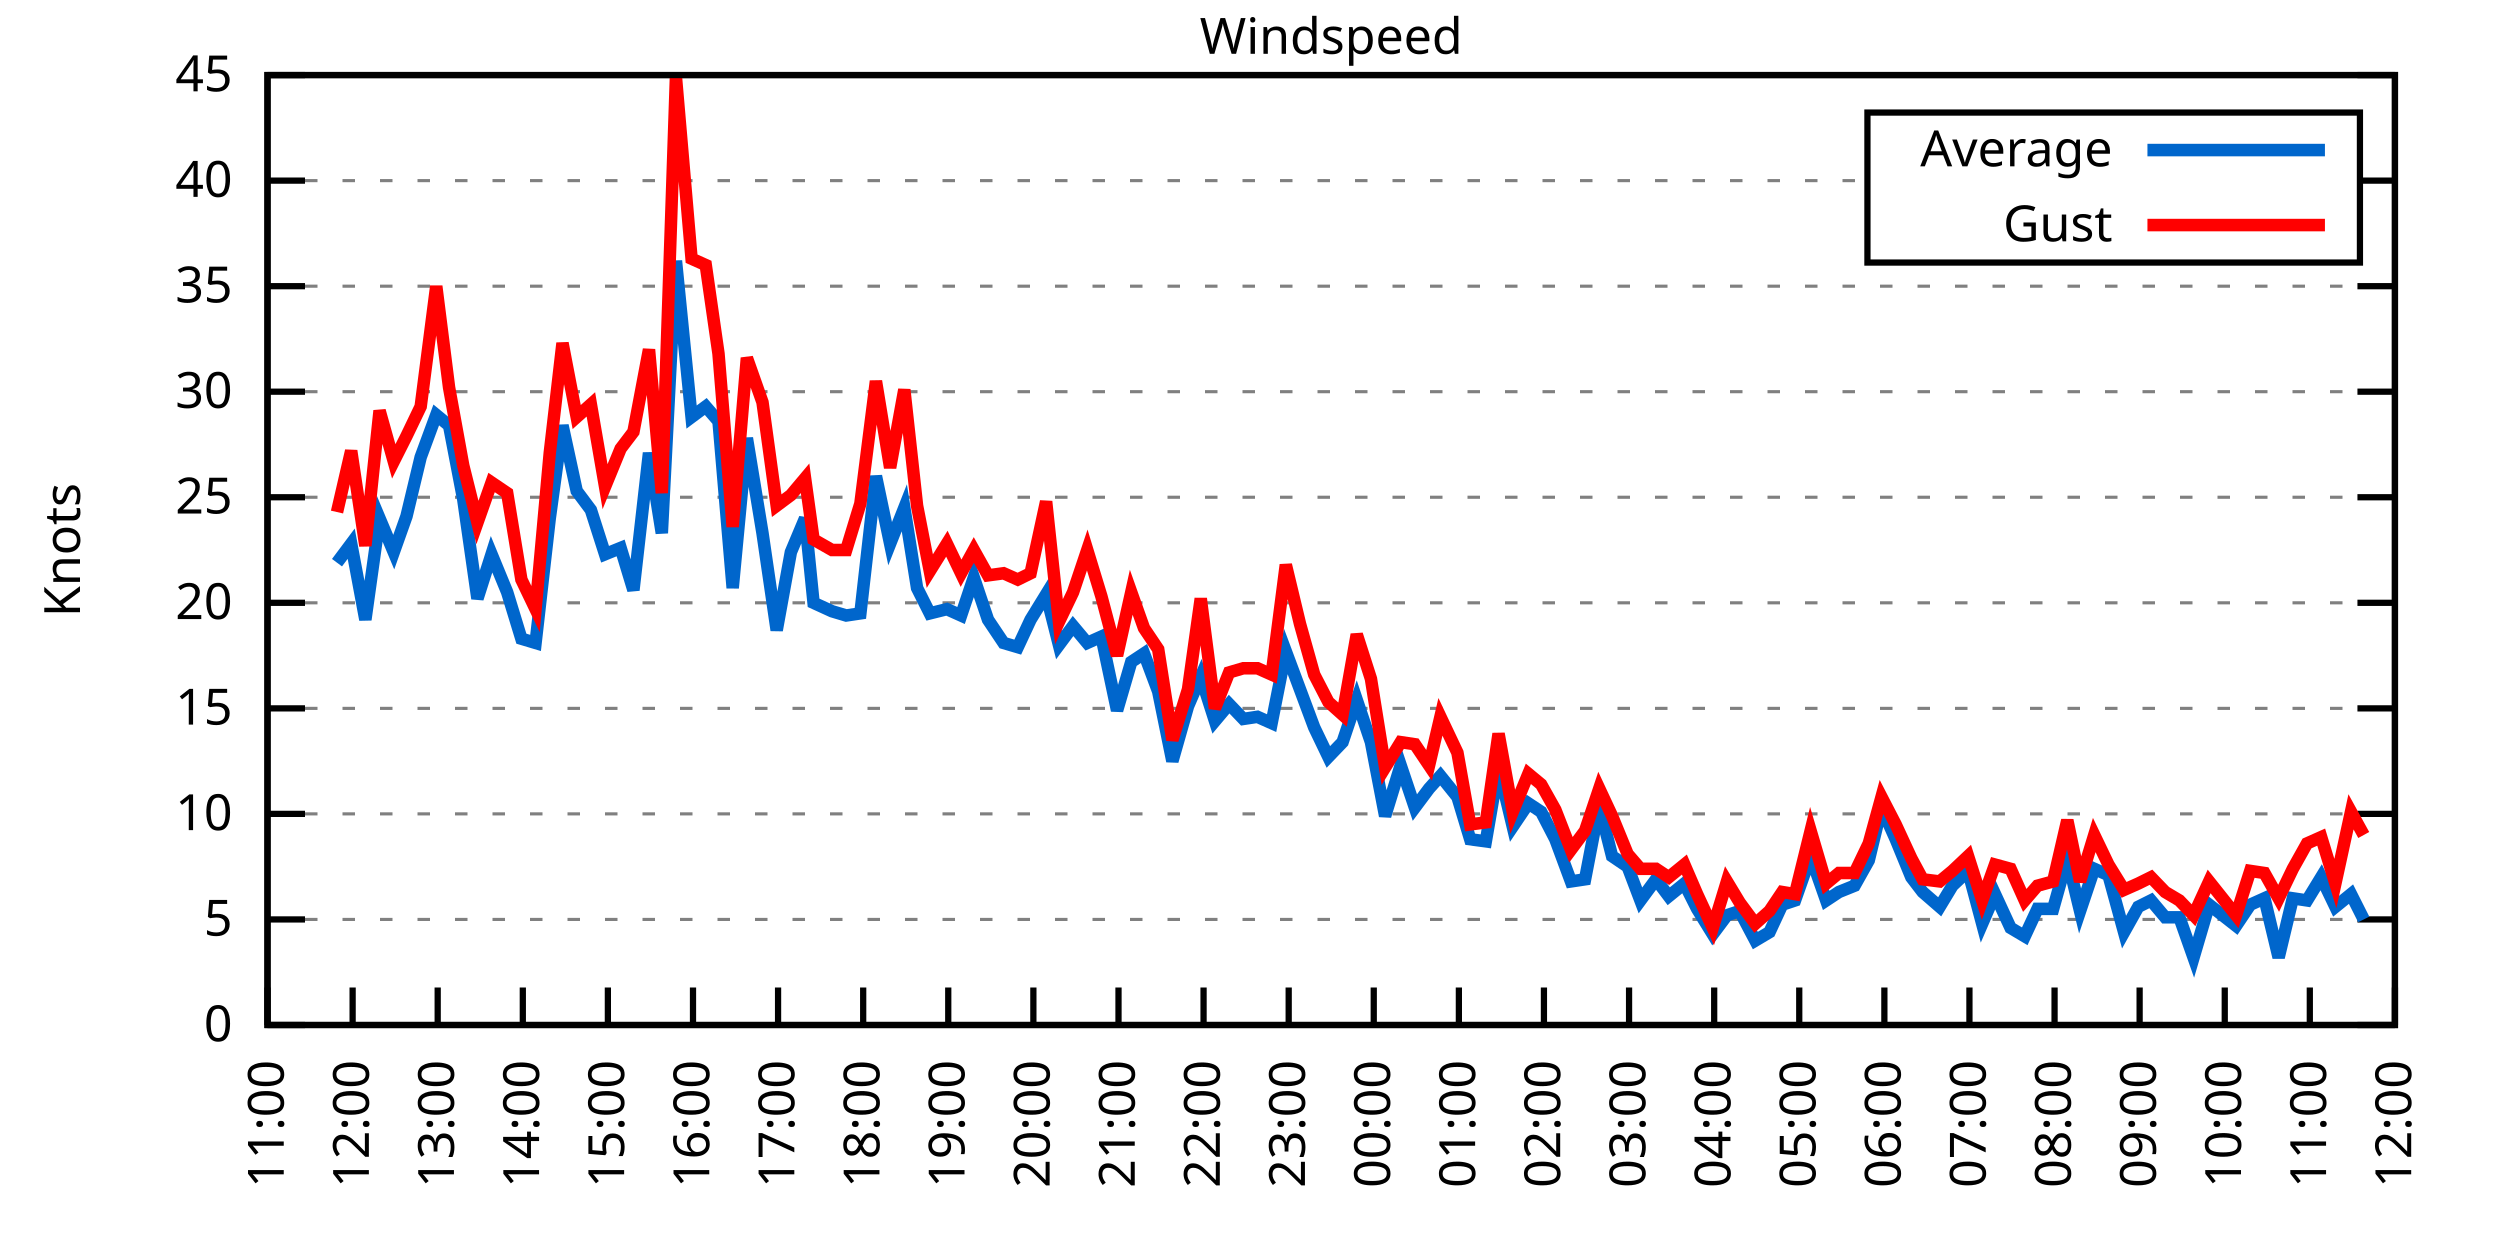
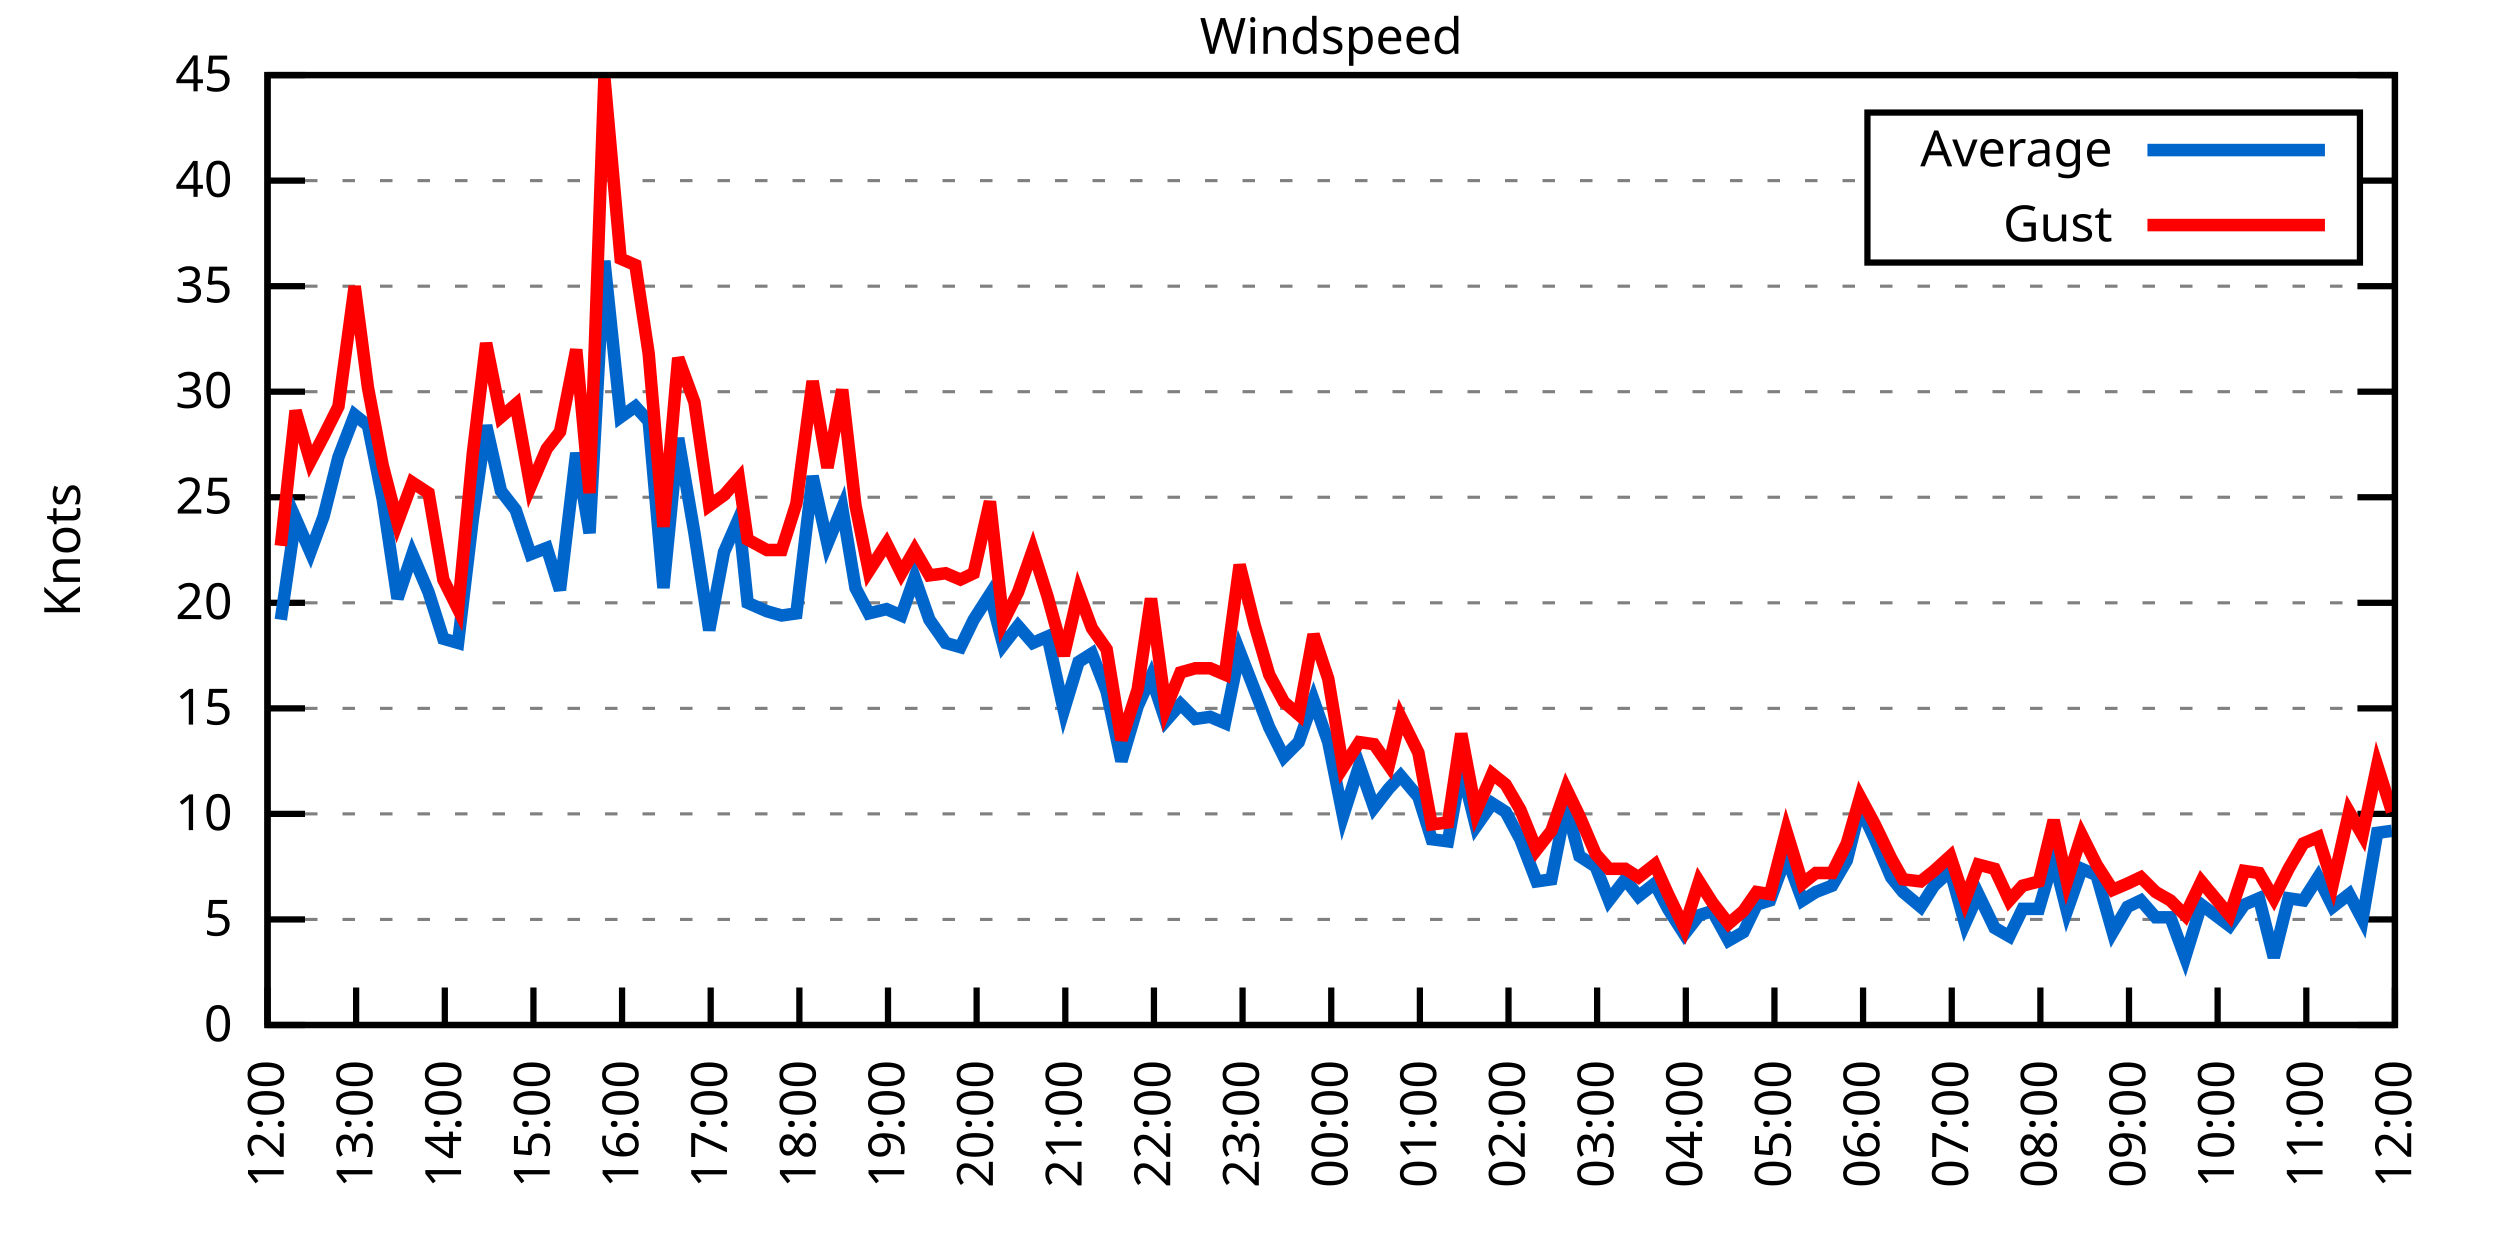
<svg xmlns="http://www.w3.org/2000/svg" xmlns:xlink="http://www.w3.org/1999/xlink" width="400" height="200" viewBox="0 0 400 200">
  <g id="gnuplot_canvas">
    <rect x="0" y="0" width="400" height="200" fill="none" />
    <defs>
      <circle id="gpDot" r="0.5" stroke-width="0.5" stroke="currentColor" />
      <path id="gpPt0" stroke-width="0.333" stroke="currentColor" d="M-1,0 h2 M0,-1 v2" />
      <path id="gpPt1" stroke-width="0.333" stroke="currentColor" d="M-1,-1 L1,1 M1,-1 L-1,1" />
      <path id="gpPt2" stroke-width="0.333" stroke="currentColor" d="M-1,0 L1,0 M0,-1 L0,1 M-1,-1 L1,1 M-1,1 L1,-1" />
      <rect id="gpPt3" stroke-width="0.333" stroke="currentColor" x="-1" y="-1" width="2" height="2" />
      <rect id="gpPt4" stroke-width="0.333" stroke="currentColor" fill="currentColor" x="-1" y="-1" width="2" height="2" />
      <circle id="gpPt5" stroke-width="0.333" stroke="currentColor" cx="0" cy="0" r="1" />
      <use xlink:href="#gpPt5" id="gpPt6" fill="currentColor" stroke="none" />
      <path id="gpPt7" stroke-width="0.333" stroke="currentColor" d="M0,-1.33 L-1.33,0.67 L1.33,0.67 z" />
      <use xlink:href="#gpPt7" id="gpPt8" fill="currentColor" stroke="none" />
      <use xlink:href="#gpPt7" id="gpPt9" stroke="currentColor" transform="rotate(180)" />
      <use xlink:href="#gpPt9" id="gpPt10" fill="currentColor" stroke="none" />
      <use xlink:href="#gpPt3" id="gpPt11" stroke="currentColor" transform="rotate(45)" />
      <use xlink:href="#gpPt11" id="gpPt12" fill="currentColor" stroke="none" />
      <path id="gpPt13" stroke-width="0.333" stroke="currentColor" d="M0,1.330 L1.265,0.411 L0.782,-1.067 L-0.782,-1.076 L-1.265,0.411 z" />
      <use xlink:href="#gpPt13" id="gpPt14" fill="currentColor" stroke="none" />
      <filter id="textbox" filterUnits="objectBoundingBox" x="0" y="0" height="1" width="1">
        <feFlood flood-color="white" flood-opacity="1" result="bgnd" />
        <feComposite in="SourceGraphic" in2="bgnd" operator="atop" />
      </filter>
      <filter id="greybox" filterUnits="objectBoundingBox" x="0" y="0" height="1" width="1">
        <feFlood flood-color="lightgrey" flood-opacity="1" result="grey" />
        <feComposite in="SourceGraphic" in2="grey" operator="atop" />
      </filter>
    </defs>
    <g fill="none" color="white" stroke="currentColor" stroke-width="1.00" stroke-linecap="butt" stroke-linejoin="miter">
</g>
    <g fill="none" color="black" stroke="currentColor" stroke-width="1.00" stroke-linecap="butt" stroke-linejoin="miter">
      <g stroke="none" shape-rendering="crispEdges">
        <polygon fill="rgb(255, 255, 255)" points="42.80,164.00 383.18,164.00 383.18,12.02 42.80,12.02 " />
      </g>
    </g>
    <g fill="none" color="black" stroke="currentColor" stroke-width="1.00" stroke-linecap="butt" stroke-linejoin="miter">
</g>
    <g fill="none" color="black" stroke="black" stroke-width="0.50" stroke-linecap="butt" stroke-linejoin="miter">
</g>
    <g fill="none" color="gray" stroke="currentColor" stroke-width="0.50" stroke-linecap="butt" stroke-linejoin="miter">
      <path stroke="gray" stroke-dasharray="2,4" class="gridline" d="M42.80,164.00 L383.19,164.00  " />
    </g>
    <g fill="none" color="gray" stroke="gray" stroke-width="1.00" stroke-linecap="butt" stroke-linejoin="miter">
</g>
    <g fill="none" color="black" stroke="currentColor" stroke-width="1.00" stroke-linecap="butt" stroke-linejoin="miter">
      <path stroke="black" d="M42.80,164.00 L48.80,164.00 M383.19,164.00 L377.19,164.00  " />
      <g transform="translate(37.20,166.60)" stroke="none" fill="black" font-family="Sans" font-size="8.00" text-anchor="end">
        <text>
          <tspan font-family="Sans"> 0</tspan>
        </text>
      </g>
    </g>
    <g fill="none" color="black" stroke="currentColor" stroke-width="1.00" stroke-linecap="butt" stroke-linejoin="miter">
</g>
    <g fill="none" color="black" stroke="black" stroke-width="0.50" stroke-linecap="butt" stroke-linejoin="miter">
</g>
    <g fill="none" color="gray" stroke="currentColor" stroke-width="0.50" stroke-linecap="butt" stroke-linejoin="miter">
      <path stroke="gray" stroke-dasharray="2,4" class="gridline" d="M42.80,147.11 L383.19,147.11  " />
    </g>
    <g fill="none" color="gray" stroke="gray" stroke-width="1.00" stroke-linecap="butt" stroke-linejoin="miter">
</g>
    <g fill="none" color="black" stroke="currentColor" stroke-width="1.00" stroke-linecap="butt" stroke-linejoin="miter">
      <path stroke="black" d="M42.80,147.11 L48.80,147.11 M383.19,147.11 L377.19,147.11  " />
      <g transform="translate(37.20,149.71)" stroke="none" fill="black" font-family="Sans" font-size="8.00" text-anchor="end">
        <text>
          <tspan font-family="Sans"> 5</tspan>
        </text>
      </g>
    </g>
    <g fill="none" color="black" stroke="currentColor" stroke-width="1.00" stroke-linecap="butt" stroke-linejoin="miter">
</g>
    <g fill="none" color="black" stroke="black" stroke-width="0.50" stroke-linecap="butt" stroke-linejoin="miter">
</g>
    <g fill="none" color="gray" stroke="currentColor" stroke-width="0.50" stroke-linecap="butt" stroke-linejoin="miter">
      <path stroke="gray" stroke-dasharray="2,4" class="gridline" d="M42.80,130.22 L383.19,130.22  " />
    </g>
    <g fill="none" color="gray" stroke="gray" stroke-width="1.00" stroke-linecap="butt" stroke-linejoin="miter">
</g>
    <g fill="none" color="black" stroke="currentColor" stroke-width="1.00" stroke-linecap="butt" stroke-linejoin="miter">
      <path stroke="black" d="M42.80,130.22 L48.80,130.22 M383.19,130.22 L377.19,130.22  " />
      <g transform="translate(37.20,132.82)" stroke="none" fill="black" font-family="Sans" font-size="8.00" text-anchor="end">
        <text>
          <tspan font-family="Sans"> 10</tspan>
        </text>
      </g>
    </g>
    <g fill="none" color="black" stroke="currentColor" stroke-width="1.00" stroke-linecap="butt" stroke-linejoin="miter">
</g>
    <g fill="none" color="black" stroke="black" stroke-width="0.50" stroke-linecap="butt" stroke-linejoin="miter">
</g>
    <g fill="none" color="gray" stroke="currentColor" stroke-width="0.50" stroke-linecap="butt" stroke-linejoin="miter">
      <path stroke="gray" stroke-dasharray="2,4" class="gridline" d="M42.80,113.34 L383.19,113.34  " />
    </g>
    <g fill="none" color="gray" stroke="gray" stroke-width="1.00" stroke-linecap="butt" stroke-linejoin="miter">
</g>
    <g fill="none" color="black" stroke="currentColor" stroke-width="1.00" stroke-linecap="butt" stroke-linejoin="miter">
      <path stroke="black" d="M42.80,113.34 L48.80,113.34 M383.19,113.34 L377.19,113.34  " />
      <g transform="translate(37.20,115.94)" stroke="none" fill="black" font-family="Sans" font-size="8.00" text-anchor="end">
        <text>
          <tspan font-family="Sans"> 15</tspan>
        </text>
      </g>
    </g>
    <g fill="none" color="black" stroke="currentColor" stroke-width="1.00" stroke-linecap="butt" stroke-linejoin="miter">
</g>
    <g fill="none" color="black" stroke="black" stroke-width="0.50" stroke-linecap="butt" stroke-linejoin="miter">
</g>
    <g fill="none" color="gray" stroke="currentColor" stroke-width="0.50" stroke-linecap="butt" stroke-linejoin="miter">
      <path stroke="gray" stroke-dasharray="2,4" class="gridline" d="M42.80,96.45 L383.19,96.45  " />
    </g>
    <g fill="none" color="gray" stroke="gray" stroke-width="1.00" stroke-linecap="butt" stroke-linejoin="miter">
</g>
    <g fill="none" color="black" stroke="currentColor" stroke-width="1.00" stroke-linecap="butt" stroke-linejoin="miter">
      <path stroke="black" d="M42.80,96.45 L48.80,96.45 M383.19,96.45 L377.19,96.45  " />
      <g transform="translate(37.20,99.05)" stroke="none" fill="black" font-family="Sans" font-size="8.00" text-anchor="end">
        <text>
          <tspan font-family="Sans"> 20</tspan>
        </text>
      </g>
    </g>
    <g fill="none" color="black" stroke="currentColor" stroke-width="1.00" stroke-linecap="butt" stroke-linejoin="miter">
</g>
    <g fill="none" color="black" stroke="black" stroke-width="0.50" stroke-linecap="butt" stroke-linejoin="miter">
</g>
    <g fill="none" color="gray" stroke="currentColor" stroke-width="0.50" stroke-linecap="butt" stroke-linejoin="miter">
      <path stroke="gray" stroke-dasharray="2,4" class="gridline" d="M42.80,79.56 L383.19,79.56  " />
    </g>
    <g fill="none" color="gray" stroke="gray" stroke-width="1.00" stroke-linecap="butt" stroke-linejoin="miter">
</g>
    <g fill="none" color="black" stroke="currentColor" stroke-width="1.00" stroke-linecap="butt" stroke-linejoin="miter">
      <path stroke="black" d="M42.80,79.56 L48.80,79.56 M383.19,79.56 L377.19,79.56  " />
      <g transform="translate(37.20,82.16)" stroke="none" fill="black" font-family="Sans" font-size="8.00" text-anchor="end">
        <text>
          <tspan font-family="Sans"> 25</tspan>
        </text>
      </g>
    </g>
    <g fill="none" color="black" stroke="currentColor" stroke-width="1.00" stroke-linecap="butt" stroke-linejoin="miter">
</g>
    <g fill="none" color="black" stroke="black" stroke-width="0.50" stroke-linecap="butt" stroke-linejoin="miter">
</g>
    <g fill="none" color="gray" stroke="currentColor" stroke-width="0.50" stroke-linecap="butt" stroke-linejoin="miter">
      <path stroke="gray" stroke-dasharray="2,4" class="gridline" d="M42.80,62.67 L383.19,62.67  " />
    </g>
    <g fill="none" color="gray" stroke="gray" stroke-width="1.00" stroke-linecap="butt" stroke-linejoin="miter">
</g>
    <g fill="none" color="black" stroke="currentColor" stroke-width="1.00" stroke-linecap="butt" stroke-linejoin="miter">
      <path stroke="black" d="M42.80,62.67 L48.80,62.67 M383.19,62.67 L377.19,62.67  " />
      <g transform="translate(37.20,65.27)" stroke="none" fill="black" font-family="Sans" font-size="8.00" text-anchor="end">
        <text>
          <tspan font-family="Sans"> 30</tspan>
        </text>
      </g>
    </g>
    <g fill="none" color="black" stroke="currentColor" stroke-width="1.00" stroke-linecap="butt" stroke-linejoin="miter">
</g>
    <g fill="none" color="black" stroke="black" stroke-width="0.50" stroke-linecap="butt" stroke-linejoin="miter">
</g>
    <g fill="none" color="gray" stroke="currentColor" stroke-width="0.50" stroke-linecap="butt" stroke-linejoin="miter">
      <path stroke="gray" stroke-dasharray="2,4" class="gridline" d="M42.80,45.79 L383.19,45.79  " />
    </g>
    <g fill="none" color="gray" stroke="gray" stroke-width="1.00" stroke-linecap="butt" stroke-linejoin="miter">
</g>
    <g fill="none" color="black" stroke="currentColor" stroke-width="1.00" stroke-linecap="butt" stroke-linejoin="miter">
      <path stroke="black" d="M42.80,45.79 L48.80,45.79 M383.19,45.79 L377.19,45.79  " />
      <g transform="translate(37.20,48.39)" stroke="none" fill="black" font-family="Sans" font-size="8.00" text-anchor="end">
        <text>
          <tspan font-family="Sans"> 35</tspan>
        </text>
      </g>
    </g>
    <g fill="none" color="black" stroke="currentColor" stroke-width="1.00" stroke-linecap="butt" stroke-linejoin="miter">
</g>
    <g fill="none" color="black" stroke="black" stroke-width="0.50" stroke-linecap="butt" stroke-linejoin="miter">
</g>
    <g fill="none" color="gray" stroke="currentColor" stroke-width="0.50" stroke-linecap="butt" stroke-linejoin="miter">
      <path stroke="gray" stroke-dasharray="2,4" class="gridline" d="M42.80,28.90 L298.79,28.90 M377.59,28.90 L383.19,28.90  " />
    </g>
    <g fill="none" color="gray" stroke="gray" stroke-width="1.00" stroke-linecap="butt" stroke-linejoin="miter">
</g>
    <g fill="none" color="black" stroke="currentColor" stroke-width="1.00" stroke-linecap="butt" stroke-linejoin="miter">
      <path stroke="black" d="M42.80,28.90 L48.80,28.90 M383.19,28.90 L377.19,28.90  " />
      <g transform="translate(37.20,31.50)" stroke="none" fill="black" font-family="Sans" font-size="8.00" text-anchor="end">
        <text>
          <tspan font-family="Sans"> 40</tspan>
        </text>
      </g>
    </g>
    <g fill="none" color="black" stroke="currentColor" stroke-width="1.00" stroke-linecap="butt" stroke-linejoin="miter">
</g>
    <g fill="none" color="black" stroke="black" stroke-width="0.50" stroke-linecap="butt" stroke-linejoin="miter">
</g>
    <g fill="none" color="gray" stroke="currentColor" stroke-width="0.50" stroke-linecap="butt" stroke-linejoin="miter">
      <path stroke="gray" stroke-dasharray="2,4" class="gridline" d="M42.80,12.01 L383.19,12.01  " />
    </g>
    <g fill="none" color="gray" stroke="gray" stroke-width="1.00" stroke-linecap="butt" stroke-linejoin="miter">
</g>
    <g fill="none" color="black" stroke="currentColor" stroke-width="1.00" stroke-linecap="butt" stroke-linejoin="miter">
      <path stroke="black" d="M42.80,12.01 L48.80,12.01 M383.19,12.01 L377.19,12.01  " />
      <g transform="translate(37.20,14.61)" stroke="none" fill="black" font-family="Sans" font-size="8.00" text-anchor="end">
        <text>
          <tspan font-family="Sans"> 45</tspan>
        </text>
      </g>
    </g>
    <g fill="none" color="black" stroke="currentColor" stroke-width="1.00" stroke-linecap="butt" stroke-linejoin="miter">
      <path stroke="black" d="M42.80,164.00 L42.80,158.00  " />
      <g transform="translate(45.40,169.60) rotate(270.00)" stroke="none" fill="black" font-family="Sans" font-size="8.00" text-anchor="end">
        <text>
-           <tspan font-family="Sans">11:00</tspan>
-         </text>
-       </g>
-     </g>
-     <g fill="none" color="black" stroke="currentColor" stroke-width="1.00" stroke-linecap="butt" stroke-linejoin="miter">
-       <path stroke="black" d="M56.42,164.00 L56.42,158.00  " />
-       <g transform="translate(59.02,169.60) rotate(270.00)" stroke="none" fill="black" font-family="Sans" font-size="8.00" text-anchor="end">
-         <text>
          <tspan font-family="Sans">12:00</tspan>
        </text>
      </g>
    </g>
    <g fill="none" color="black" stroke="currentColor" stroke-width="1.00" stroke-linecap="butt" stroke-linejoin="miter">
-       <path stroke="black" d="M70.03,164.00 L70.03,158.00  " />
-       <g transform="translate(72.63,169.60) rotate(270.00)" stroke="none" fill="black" font-family="Sans" font-size="8.00" text-anchor="end">
+       <path stroke="black" d="M56.98,164.00 L56.98,158.00  " />
+       <g transform="translate(59.58,169.60) rotate(270.00)" stroke="none" fill="black" font-family="Sans" font-size="8.00" text-anchor="end">
        <text>
          <tspan font-family="Sans">13:00</tspan>
        </text>
      </g>
    </g>
    <g fill="none" color="black" stroke="currentColor" stroke-width="1.00" stroke-linecap="butt" stroke-linejoin="miter">
-       <path stroke="black" d="M83.65,164.00 L83.65,158.00  " />
-       <g transform="translate(86.25,169.60) rotate(270.00)" stroke="none" fill="black" font-family="Sans" font-size="8.00" text-anchor="end">
+       <path stroke="black" d="M71.17,164.00 L71.17,158.00  " />
+       <g transform="translate(73.77,169.60) rotate(270.00)" stroke="none" fill="black" font-family="Sans" font-size="8.00" text-anchor="end">
        <text>
          <tspan font-family="Sans">14:00</tspan>
        </text>
      </g>
    </g>
    <g fill="none" color="black" stroke="currentColor" stroke-width="1.00" stroke-linecap="butt" stroke-linejoin="miter">
-       <path stroke="black" d="M97.26,164.00 L97.26,158.00  " />
-       <g transform="translate(99.86,169.60) rotate(270.00)" stroke="none" fill="black" font-family="Sans" font-size="8.00" text-anchor="end">
+       <path stroke="black" d="M85.35,164.00 L85.35,158.00  " />
+       <g transform="translate(87.95,169.60) rotate(270.00)" stroke="none" fill="black" font-family="Sans" font-size="8.00" text-anchor="end">
        <text>
          <tspan font-family="Sans">15:00</tspan>
        </text>
      </g>
    </g>
    <g fill="none" color="black" stroke="currentColor" stroke-width="1.00" stroke-linecap="butt" stroke-linejoin="miter">
-       <path stroke="black" d="M110.88,164.00 L110.88,158.00  " />
-       <g transform="translate(113.48,169.60) rotate(270.00)" stroke="none" fill="black" font-family="Sans" font-size="8.00" text-anchor="end">
+       <path stroke="black" d="M99.53,164.00 L99.53,158.00  " />
+       <g transform="translate(102.13,169.60) rotate(270.00)" stroke="none" fill="black" font-family="Sans" font-size="8.00" text-anchor="end">
        <text>
          <tspan font-family="Sans">16:00</tspan>
        </text>
      </g>
    </g>
    <g fill="none" color="black" stroke="currentColor" stroke-width="1.00" stroke-linecap="butt" stroke-linejoin="miter">
-       <path stroke="black" d="M124.49,164.00 L124.49,158.00  " />
-       <g transform="translate(127.09,169.60) rotate(270.00)" stroke="none" fill="black" font-family="Sans" font-size="8.00" text-anchor="end">
+       <path stroke="black" d="M113.71,164.00 L113.71,158.00  " />
+       <g transform="translate(116.31,169.60) rotate(270.00)" stroke="none" fill="black" font-family="Sans" font-size="8.00" text-anchor="end">
        <text>
          <tspan font-family="Sans">17:00</tspan>
        </text>
      </g>
    </g>
    <g fill="none" color="black" stroke="currentColor" stroke-width="1.00" stroke-linecap="butt" stroke-linejoin="miter">
-       <path stroke="black" d="M138.11,164.00 L138.11,158.00  " />
-       <g transform="translate(140.71,169.60) rotate(270.00)" stroke="none" fill="black" font-family="Sans" font-size="8.00" text-anchor="end">
+       <path stroke="black" d="M127.90,164.00 L127.90,158.00  " />
+       <g transform="translate(130.50,169.60) rotate(270.00)" stroke="none" fill="black" font-family="Sans" font-size="8.00" text-anchor="end">
        <text>
          <tspan font-family="Sans">18:00</tspan>
        </text>
      </g>
    </g>
    <g fill="none" color="black" stroke="currentColor" stroke-width="1.00" stroke-linecap="butt" stroke-linejoin="miter">
-       <path stroke="black" d="M151.72,164.00 L151.72,158.00  " />
-       <g transform="translate(154.32,169.60) rotate(270.00)" stroke="none" fill="black" font-family="Sans" font-size="8.00" text-anchor="end">
+       <path stroke="black" d="M142.08,164.00 L142.08,158.00  " />
+       <g transform="translate(144.68,169.60) rotate(270.00)" stroke="none" fill="black" font-family="Sans" font-size="8.00" text-anchor="end">
        <text>
          <tspan font-family="Sans">19:00</tspan>
        </text>
      </g>
    </g>
    <g fill="none" color="black" stroke="currentColor" stroke-width="1.00" stroke-linecap="butt" stroke-linejoin="miter">
-       <path stroke="black" d="M165.34,164.00 L165.34,158.00  " />
-       <g transform="translate(167.94,169.60) rotate(270.00)" stroke="none" fill="black" font-family="Sans" font-size="8.00" text-anchor="end">
+       <path stroke="black" d="M156.26,164.00 L156.26,158.00  " />
+       <g transform="translate(158.86,169.60) rotate(270.00)" stroke="none" fill="black" font-family="Sans" font-size="8.00" text-anchor="end">
        <text>
          <tspan font-family="Sans">20:00</tspan>
        </text>
      </g>
    </g>
    <g fill="none" color="black" stroke="currentColor" stroke-width="1.00" stroke-linecap="butt" stroke-linejoin="miter">
-       <path stroke="black" d="M178.96,164.00 L178.96,158.00  " />
-       <g transform="translate(181.56,169.60) rotate(270.00)" stroke="none" fill="black" font-family="Sans" font-size="8.00" text-anchor="end">
+       <path stroke="black" d="M170.45,164.00 L170.45,158.00  " />
+       <g transform="translate(173.05,169.60) rotate(270.00)" stroke="none" fill="black" font-family="Sans" font-size="8.00" text-anchor="end">
        <text>
          <tspan font-family="Sans">21:00</tspan>
        </text>
      </g>
    </g>
    <g fill="none" color="black" stroke="currentColor" stroke-width="1.00" stroke-linecap="butt" stroke-linejoin="miter">
-       <path stroke="black" d="M192.57,164.00 L192.57,158.00  " />
-       <g transform="translate(195.17,169.60) rotate(270.00)" stroke="none" fill="black" font-family="Sans" font-size="8.00" text-anchor="end">
+       <path stroke="black" d="M184.63,164.00 L184.63,158.00  " />
+       <g transform="translate(187.23,169.60) rotate(270.00)" stroke="none" fill="black" font-family="Sans" font-size="8.00" text-anchor="end">
        <text>
          <tspan font-family="Sans">22:00</tspan>
        </text>
      </g>
    </g>
    <g fill="none" color="black" stroke="currentColor" stroke-width="1.00" stroke-linecap="butt" stroke-linejoin="miter">
-       <path stroke="black" d="M206.19,164.00 L206.19,158.00  " />
-       <g transform="translate(208.79,169.60) rotate(270.00)" stroke="none" fill="black" font-family="Sans" font-size="8.00" text-anchor="end">
+       <path stroke="black" d="M198.81,164.00 L198.81,158.00  " />
+       <g transform="translate(201.41,169.60) rotate(270.00)" stroke="none" fill="black" font-family="Sans" font-size="8.00" text-anchor="end">
        <text>
          <tspan font-family="Sans">23:00</tspan>
        </text>
      </g>
    </g>
    <g fill="none" color="black" stroke="currentColor" stroke-width="1.00" stroke-linecap="butt" stroke-linejoin="miter">
-       <path stroke="black" d="M219.80,164.00 L219.80,158.00  " />
-       <g transform="translate(222.40,169.60) rotate(270.00)" stroke="none" fill="black" font-family="Sans" font-size="8.00" text-anchor="end">
+       <path stroke="black" d="M213.00,164.00 L213.00,158.00  " />
+       <g transform="translate(215.60,169.60) rotate(270.00)" stroke="none" fill="black" font-family="Sans" font-size="8.00" text-anchor="end">
        <text>
          <tspan font-family="Sans">00:00</tspan>
        </text>
      </g>
    </g>
    <g fill="none" color="black" stroke="currentColor" stroke-width="1.00" stroke-linecap="butt" stroke-linejoin="miter">
-       <path stroke="black" d="M233.42,164.00 L233.42,158.00  " />
-       <g transform="translate(236.02,169.60) rotate(270.00)" stroke="none" fill="black" font-family="Sans" font-size="8.00" text-anchor="end">
+       <path stroke="black" d="M227.18,164.00 L227.18,158.00  " />
+       <g transform="translate(229.78,169.60) rotate(270.00)" stroke="none" fill="black" font-family="Sans" font-size="8.00" text-anchor="end">
        <text>
          <tspan font-family="Sans">01:00</tspan>
        </text>
      </g>
    </g>
    <g fill="none" color="black" stroke="currentColor" stroke-width="1.00" stroke-linecap="butt" stroke-linejoin="miter">
-       <path stroke="black" d="M247.03,164.00 L247.03,158.00  " />
-       <g transform="translate(249.63,169.60) rotate(270.00)" stroke="none" fill="black" font-family="Sans" font-size="8.00" text-anchor="end">
+       <path stroke="black" d="M241.36,164.00 L241.36,158.00  " />
+       <g transform="translate(243.96,169.60) rotate(270.00)" stroke="none" fill="black" font-family="Sans" font-size="8.00" text-anchor="end">
        <text>
          <tspan font-family="Sans">02:00</tspan>
        </text>
      </g>
    </g>
    <g fill="none" color="black" stroke="currentColor" stroke-width="1.00" stroke-linecap="butt" stroke-linejoin="miter">
-       <path stroke="black" d="M260.65,164.00 L260.65,158.00  " />
-       <g transform="translate(263.25,169.60) rotate(270.00)" stroke="none" fill="black" font-family="Sans" font-size="8.00" text-anchor="end">
+       <path stroke="black" d="M255.54,164.00 L255.54,158.00  " />
+       <g transform="translate(258.14,169.60) rotate(270.00)" stroke="none" fill="black" font-family="Sans" font-size="8.00" text-anchor="end">
        <text>
          <tspan font-family="Sans">03:00</tspan>
        </text>
      </g>
    </g>
    <g fill="none" color="black" stroke="currentColor" stroke-width="1.00" stroke-linecap="butt" stroke-linejoin="miter">
-       <path stroke="black" d="M274.27,164.00 L274.27,158.00  " />
-       <g transform="translate(276.87,169.60) rotate(270.00)" stroke="none" fill="black" font-family="Sans" font-size="8.00" text-anchor="end">
+       <path stroke="black" d="M269.73,164.00 L269.73,158.00  " />
+       <g transform="translate(272.33,169.60) rotate(270.00)" stroke="none" fill="black" font-family="Sans" font-size="8.00" text-anchor="end">
        <text>
          <tspan font-family="Sans">04:00</tspan>
        </text>
      </g>
    </g>
    <g fill="none" color="black" stroke="currentColor" stroke-width="1.00" stroke-linecap="butt" stroke-linejoin="miter">
-       <path stroke="black" d="M287.88,164.00 L287.88,158.00  " />
-       <g transform="translate(290.48,169.60) rotate(270.00)" stroke="none" fill="black" font-family="Sans" font-size="8.00" text-anchor="end">
+       <path stroke="black" d="M283.91,164.00 L283.91,158.00  " />
+       <g transform="translate(286.51,169.60) rotate(270.00)" stroke="none" fill="black" font-family="Sans" font-size="8.00" text-anchor="end">
        <text>
          <tspan font-family="Sans">05:00</tspan>
        </text>
      </g>
    </g>
    <g fill="none" color="black" stroke="currentColor" stroke-width="1.00" stroke-linecap="butt" stroke-linejoin="miter">
-       <path stroke="black" d="M301.50,164.00 L301.50,158.00  " />
-       <g transform="translate(304.10,169.60) rotate(270.00)" stroke="none" fill="black" font-family="Sans" font-size="8.00" text-anchor="end">
+       <path stroke="black" d="M298.09,164.00 L298.09,158.00  " />
+       <g transform="translate(300.69,169.60) rotate(270.00)" stroke="none" fill="black" font-family="Sans" font-size="8.00" text-anchor="end">
        <text>
          <tspan font-family="Sans">06:00</tspan>
        </text>
      </g>
    </g>
    <g fill="none" color="black" stroke="currentColor" stroke-width="1.00" stroke-linecap="butt" stroke-linejoin="miter">
-       <path stroke="black" d="M315.11,164.00 L315.11,158.00  " />
-       <g transform="translate(317.71,169.60) rotate(270.00)" stroke="none" fill="black" font-family="Sans" font-size="8.00" text-anchor="end">
+       <path stroke="black" d="M312.28,164.00 L312.28,158.00  " />
+       <g transform="translate(314.88,169.60) rotate(270.00)" stroke="none" fill="black" font-family="Sans" font-size="8.00" text-anchor="end">
        <text>
          <tspan font-family="Sans">07:00</tspan>
        </text>
      </g>
    </g>
    <g fill="none" color="black" stroke="currentColor" stroke-width="1.00" stroke-linecap="butt" stroke-linejoin="miter">
-       <path stroke="black" d="M328.73,164.00 L328.73,158.00  " />
-       <g transform="translate(331.33,169.60) rotate(270.00)" stroke="none" fill="black" font-family="Sans" font-size="8.00" text-anchor="end">
+       <path stroke="black" d="M326.46,164.00 L326.46,158.00  " />
+       <g transform="translate(329.06,169.60) rotate(270.00)" stroke="none" fill="black" font-family="Sans" font-size="8.00" text-anchor="end">
        <text>
          <tspan font-family="Sans">08:00</tspan>
        </text>
      </g>
    </g>
    <g fill="none" color="black" stroke="currentColor" stroke-width="1.00" stroke-linecap="butt" stroke-linejoin="miter">
-       <path stroke="black" d="M342.34,164.00 L342.34,158.00  " />
-       <g transform="translate(344.94,169.60) rotate(270.00)" stroke="none" fill="black" font-family="Sans" font-size="8.00" text-anchor="end">
+       <path stroke="black" d="M340.64,164.00 L340.64,158.00  " />
+       <g transform="translate(343.24,169.60) rotate(270.00)" stroke="none" fill="black" font-family="Sans" font-size="8.00" text-anchor="end">
        <text>
          <tspan font-family="Sans">09:00</tspan>
        </text>
      </g>
    </g>
    <g fill="none" color="black" stroke="currentColor" stroke-width="1.00" stroke-linecap="butt" stroke-linejoin="miter">
-       <path stroke="black" d="M355.96,164.00 L355.96,158.00  " />
-       <g transform="translate(358.56,169.60) rotate(270.00)" stroke="none" fill="black" font-family="Sans" font-size="8.00" text-anchor="end">
+       <path stroke="black" d="M354.82,164.00 L354.82,158.00  " />
+       <g transform="translate(357.42,169.60) rotate(270.00)" stroke="none" fill="black" font-family="Sans" font-size="8.00" text-anchor="end">
        <text>
          <tspan font-family="Sans">10:00</tspan>
        </text>
      </g>
    </g>
    <g fill="none" color="black" stroke="currentColor" stroke-width="1.00" stroke-linecap="butt" stroke-linejoin="miter">
-       <path stroke="black" d="M369.57,164.00 L369.57,158.00  " />
-       <g transform="translate(372.17,169.60) rotate(270.00)" stroke="none" fill="black" font-family="Sans" font-size="8.00" text-anchor="end">
+       <path stroke="black" d="M369.01,164.00 L369.01,158.00  " />
+       <g transform="translate(371.61,169.60) rotate(270.00)" stroke="none" fill="black" font-family="Sans" font-size="8.00" text-anchor="end">
        <text>
          <tspan font-family="Sans">11:00</tspan>
        </text>
      </g>
    </g>
    <g fill="none" color="black" stroke="currentColor" stroke-width="1.00" stroke-linecap="butt" stroke-linejoin="miter">
      <path stroke="black" d="M383.19,164.00 L383.19,158.00  " />
      <g transform="translate(385.79,169.60) rotate(270.00)" stroke="none" fill="black" font-family="Sans" font-size="8.00" text-anchor="end">
        <text>
          <tspan font-family="Sans">12:00</tspan>
        </text>
      </g>
    </g>
    <g fill="none" color="black" stroke="currentColor" stroke-width="1.00" stroke-linecap="butt" stroke-linejoin="miter">
</g>
    <g fill="none" color="black" stroke="currentColor" stroke-width="1.00" stroke-linecap="butt" stroke-linejoin="miter">
      <path stroke="black" d="M42.80,12.01 L42.80,164.00 L383.19,164.00 L383.19,12.01 L42.80,12.01 Z  " />
    </g>
    <g fill="none" color="black" stroke="currentColor" stroke-width="1.00" stroke-linecap="butt" stroke-linejoin="miter">
</g>
    <g fill="none" color="black" stroke="currentColor" stroke-width="1.00" stroke-linecap="butt" stroke-linejoin="miter">
      <path stroke="black" d="M298.79,42.01 L298.79,18.01 L377.59,18.01 L377.59,42.01 L298.79,42.01 Z  " />
    </g>
    <g id="Windspeed_plot_1">
      <g fill="none" color="white" stroke="black" stroke-width="2.00" stroke-linecap="butt" stroke-linejoin="miter">
</g>
      <g fill="none" color="black" stroke="currentColor" stroke-width="2.00" stroke-linecap="butt" stroke-linejoin="miter">
        <g transform="translate(337.99,26.61)" stroke="none" fill="black" font-family="Sans" font-size="8.00" text-anchor="end">
          <text>
            <tspan font-family="Sans">Average</tspan>
          </text>
        </g>
      </g>
      <g fill="none" color="black" stroke="currentColor" stroke-width="2.00" stroke-linecap="butt" stroke-linejoin="miter">
-         <path stroke="rgb(  0, 102, 204)" d="M343.59,24.01 L371.99,24.01 M53.92,90.03 L56.19,86.99 L58.46,99.15 L60.73,82.94 L63.00,88.34 L65.04,82.60   L67.31,73.14 L69.80,66.39 L71.85,68.08 L74.12,79.90 L76.39,95.77 L78.65,88.68 L81.15,94.76 L83.42,102.19   L85.69,102.87 L87.96,82.94 L90.00,68.08 L92.27,78.55 L94.54,81.59 L96.81,88.68 L99.30,87.67 L101.35,94.42   L103.84,72.47 L105.89,85.30 L108.15,41.73 L110.65,66.73 L112.92,65.04 L114.96,67.40 L117.23,94.08 L119.50,70.10   L122.00,85.30 L124.27,100.84 L126.54,88.34 L128.81,82.94 L130.17,96.45 L133.12,97.80 L135.39,98.48 L137.66,98.14   L140.15,76.18 L142.42,86.99 L144.69,81.25 L146.73,94.08 L148.77,98.14 L151.50,97.46 L153.77,98.48 L155.81,92.40   L158.08,99.15 L160.57,102.87 L162.84,103.54 L164.89,99.15 L167.38,95.10 L169.43,103.20 L171.69,100.16 L173.96,102.87   L176.23,101.85 L178.73,113.67 L181.00,105.91 L183.04,104.56 L185.31,110.63 L187.58,121.78 L190.08,113.00 L192.12,108.27   L194.39,115.36 L196.66,112.66 L198.93,115.03 L201.19,114.69 L203.46,115.70 L205.73,104.22 L208.00,110.30 L210.27,116.38   L212.54,121.11 L214.81,118.74 L217.08,111.99 L219.35,118.74 L221.62,130.56 L224.11,122.46 L226.38,129.21 L228.65,126.17   L230.47,124.14 L233.19,127.52 L235.23,134.28 L237.73,134.62 L239.77,122.79 L242.04,132.25 L244.54,128.54 L246.58,129.89   L248.85,134.28 L251.35,141.03 L253.61,140.69 L255.88,128.87 L257.93,136.98 L260.42,138.67 L262.47,144.07 L264.96,140.69   L267.00,143.40 L269.50,141.37 L271.54,145.42 L274.04,149.48 L276.31,146.44 L278.35,145.76 L280.85,150.49 L283.12,149.14   L285.16,144.75 L287.20,144.07 L289.70,136.98 L292.19,144.07 L294.23,142.72 L296.73,141.71 L299.00,137.66 L301.04,129.21   L303.31,134.28 L305.81,140.36 L307.62,142.72 L310.35,145.09 L312.39,141.71 L314.89,139.34 L317.15,147.79 L319.20,143.06   L321.69,148.46 L323.96,149.81 L326.00,145.42 L328.50,145.42 L330.77,137.32 L332.81,145.76 L335.08,139.01 L337.35,140.02   L339.85,149.14 L342.12,145.09 L344.16,144.07 L346.43,146.77 L348.70,146.77 L350.97,153.19 L353.46,144.75 L357.77,148.13   L360.04,144.75 L362.31,143.73 L364.58,153.19 L366.85,143.73 L369.12,144.07 L371.39,140.36 L373.66,145.09 L376.16,143.06   L378.20,147.11  " />
+         <path stroke="rgb(  0, 102, 204)" d="M343.59,24.01 L371.99,24.01 M44.93,99.15 L47.29,82.94 L49.66,88.34 L51.78,82.60 L54.15,73.14 L56.75,66.39   L58.87,68.08 L61.24,79.90 L63.60,95.77 L65.97,88.68 L68.57,94.76 L70.93,102.19 L73.29,102.87 L75.66,82.94   L77.78,68.08 L80.15,78.55 L82.51,81.59 L84.88,88.68 L87.48,87.67 L89.60,94.42 L92.20,72.47 L94.33,85.30   L96.70,41.73 L99.30,66.73 L101.66,65.04 L103.79,67.40 L106.15,94.08 L108.51,70.10 L111.11,85.30 L113.48,100.84   L115.84,88.34 L118.21,82.94 L119.62,96.45 L122.70,97.80 L125.06,98.48 L127.42,98.14 L130.02,76.18 L132.39,86.99   L134.75,81.25 L136.88,94.08 L139.01,98.14 L141.84,97.46 L144.21,98.48 L146.34,92.40 L148.70,99.15 L151.30,102.87   L153.66,103.54 L155.79,99.15 L158.39,95.10 L160.52,103.20 L162.88,100.16 L165.25,102.87 L167.61,101.85 L170.21,113.67   L172.57,105.91 L174.70,104.56 L177.06,110.63 L179.43,121.78 L182.03,113.00 L184.16,108.27 L186.52,115.36 L188.88,112.66   L191.25,115.03 L193.61,114.69 L195.98,115.70 L198.34,104.22 L200.70,110.30 L203.07,116.38 L205.43,121.11 L207.79,118.74   L210.16,111.99 L212.52,118.74 L214.89,130.56 L217.49,122.46 L219.85,129.21 L222.21,126.17 L224.10,124.14 L226.94,127.52   L229.07,134.28 L231.67,134.62 L233.80,122.79 L236.16,132.25 L238.76,128.54 L240.89,129.89 L243.25,134.28 L245.85,141.03   L248.22,140.69 L250.58,128.87 L252.71,136.98 L255.31,138.67 L257.43,144.07 L260.04,140.69 L262.16,143.40 L264.76,141.37   L266.89,145.42 L269.49,149.48 L271.85,146.44 L273.98,145.76 L276.58,150.49 L278.95,149.14 L281.07,144.75 L283.20,144.07   L285.80,136.98 L288.40,144.07 L290.53,142.72 L293.13,141.71 L295.49,137.66 L297.62,129.21 L299.98,134.28 L302.58,140.36   L304.47,142.72 L307.31,145.09 L309.44,141.71 L312.04,139.34 L314.40,147.79 L316.53,143.06 L319.13,148.46 L321.49,149.81   L323.62,145.42 L326.22,145.42 L328.59,137.32 L330.71,145.76 L333.08,139.01 L335.44,140.02 L338.04,149.14 L340.40,145.09   L342.53,144.07 L344.90,146.77 L347.26,146.77 L349.62,153.19 L352.22,144.75 L356.72,148.13 L359.08,144.75 L361.44,143.73   L363.81,153.19 L366.17,143.73 L368.53,144.07 L370.90,140.36 L373.26,145.09 L375.86,143.06 L377.99,147.11 L380.35,133.26   L382.72,132.93  " />
      </g>
    </g>
    <g id="Windspeed_plot_2">
      <g fill="none" color="black" stroke="currentColor" stroke-width="2.00" stroke-linecap="butt" stroke-linejoin="miter">
        <g transform="translate(337.99,38.61)" stroke="none" fill="black" font-family="Sans" font-size="8.00" text-anchor="end">
          <text>
            <tspan font-family="Sans">Gust</tspan>
          </text>
        </g>
      </g>
      <g fill="none" color="black" stroke="currentColor" stroke-width="2.00" stroke-linecap="butt" stroke-linejoin="miter">
-         <path stroke="rgb(255,   0,   0)" d="M343.59,36.01 L371.99,36.01 M53.92,81.93 L56.19,72.13 L58.46,87.33 L60.73,65.71 L63.00,73.82 L65.04,69.77   L67.31,65.04 L69.80,45.79 L71.85,62.00 L74.12,74.49 L76.39,83.61 L78.65,77.20 L81.15,78.89 L83.42,92.73   L85.69,97.46 L87.96,72.47 L90.00,54.90 L92.27,66.73 L94.54,64.70 L96.81,77.87 L99.30,71.79 L101.35,69.09   L103.84,55.92 L105.89,78.89 L108.15,12.35 L110.65,41.39 L112.92,42.41 L114.96,56.59 L117.23,84.29 L119.50,57.27   L122.00,64.36 L124.27,80.91 L126.54,79.22 L128.81,76.52 L130.17,86.32 L133.12,88.00 L135.39,88.00 L137.66,80.57   L140.15,60.98 L142.42,74.83 L144.69,62.34 L146.73,80.91 L148.77,91.38 L151.50,86.99 L153.77,91.72 L155.81,88.00   L158.08,92.06 L160.57,91.72 L162.84,92.73 L164.89,91.72 L167.38,80.24 L169.43,99.49 L171.69,94.76 L173.96,88.00   L176.23,95.44 L178.73,104.89 L181.00,94.76 L183.04,100.50 L185.31,103.88 L187.58,118.40 L190.08,110.30 L192.12,95.77   L194.39,113.34 L196.66,107.59 L198.93,106.92 L201.19,106.92 L203.46,107.93 L205.73,90.37 L208.00,99.83 L210.27,107.93   L212.54,112.32 L214.81,114.35 L217.08,101.52 L219.35,108.61 L221.62,122.79 L224.11,118.74 L226.38,119.08 L228.65,122.46   L230.47,114.69 L233.19,120.43 L235.23,131.91 L237.73,131.58 L239.77,117.39 L242.04,129.89 L244.54,123.81 L246.58,125.50   L248.85,129.55 L251.35,135.97 L253.61,132.93 L255.88,126.17 L257.93,130.56 L260.42,136.64 L262.47,139.01 L264.96,139.01   L267.00,140.36 L269.50,138.33 L271.54,143.06 L274.04,148.46 L276.31,141.03 L278.35,144.41 L280.85,147.79 L283.12,145.76   L285.16,142.72 L287.20,143.06 L289.70,132.93 L292.19,141.37 L294.23,139.68 L296.73,139.68 L299.00,134.95 L301.04,127.52   L303.31,131.91 L305.81,137.32 L307.62,140.69 L310.35,141.03 L312.39,139.34 L314.89,136.98 L317.15,144.07 L319.20,138.33   L321.69,139.01 L323.96,144.07 L326.00,141.71 L328.50,141.03 L330.77,131.24 L332.81,141.03 L335.08,133.60 L337.35,138.33   L339.85,142.38 L342.12,141.37 L344.16,140.36 L346.43,142.72 L348.70,144.07 L350.97,146.44 L353.46,141.03 L357.77,146.44   L360.04,139.34 L362.31,139.68 L364.58,143.73 L366.85,139.01 L369.12,134.95 L371.39,133.94 L373.66,141.37 L376.16,129.89   L378.20,133.60  " />
+         <path stroke="rgb(255,   0,   0)" d="M343.59,36.01 L371.99,36.01 M44.93,87.33 L47.29,65.71 L49.66,73.82 L51.78,69.77 L54.15,65.04 L56.75,45.79   L58.87,62.00 L61.24,74.49 L63.60,83.61 L65.97,77.20 L68.57,78.89 L70.93,92.73 L73.29,97.46 L75.66,72.47   L77.78,54.90 L80.15,66.73 L82.51,64.70 L84.88,77.87 L87.48,71.79 L89.60,69.09 L92.20,55.92 L94.33,78.89   L96.70,12.35 L99.30,41.39 L101.66,42.41 L103.79,56.59 L106.15,84.29 L108.51,57.27 L111.11,64.36 L113.48,80.91   L115.84,79.22 L118.21,76.52 L119.62,86.32 L122.70,88.00 L125.06,88.00 L127.42,80.57 L130.02,60.98 L132.39,74.83   L134.75,62.34 L136.88,80.91 L139.01,91.38 L141.84,86.99 L144.21,91.72 L146.34,88.00 L148.70,92.06 L151.30,91.72   L153.66,92.73 L155.79,91.72 L158.39,80.24 L160.52,99.49 L162.88,94.76 L165.25,88.00 L167.61,95.44 L170.21,104.89   L172.57,94.76 L174.70,100.50 L177.06,103.88 L179.43,118.40 L182.03,110.30 L184.16,95.77 L186.52,113.34 L188.88,107.59   L191.25,106.92 L193.61,106.92 L195.98,107.93 L198.34,90.37 L200.70,99.83 L203.07,107.93 L205.43,112.32 L207.79,114.35   L210.16,101.52 L212.52,108.61 L214.89,122.79 L217.49,118.74 L219.85,119.08 L222.21,122.46 L224.10,114.69 L226.94,120.43   L229.07,131.91 L231.67,131.58 L233.80,117.39 L236.16,129.89 L238.76,123.81 L240.89,125.50 L243.25,129.55 L245.85,135.97   L248.22,132.93 L250.58,126.17 L252.71,130.56 L255.31,136.64 L257.43,139.01 L260.04,139.01 L262.16,140.36 L264.76,138.33   L266.89,143.06 L269.49,148.46 L271.85,141.03 L273.98,144.41 L276.58,147.79 L278.95,145.76 L281.07,142.72 L283.20,143.06   L285.80,132.93 L288.40,141.37 L290.53,139.68 L293.13,139.68 L295.49,134.95 L297.62,127.52 L299.98,131.91 L302.58,137.32   L304.47,140.69 L307.31,141.03 L309.44,139.34 L312.04,136.98 L314.40,144.07 L316.53,138.33 L319.13,139.01 L321.49,144.07   L323.62,141.71 L326.22,141.03 L328.59,131.24 L330.71,141.03 L333.08,133.60 L335.44,138.33 L338.04,142.38 L340.40,141.37   L342.53,140.36 L344.90,142.72 L347.26,144.07 L349.62,146.44 L352.22,141.03 L356.72,146.44 L359.08,139.34 L361.44,139.68   L363.81,143.73 L366.17,139.01 L368.53,134.95 L370.90,133.94 L373.26,141.37 L375.86,129.89 L377.99,133.60 L380.35,122.46   L382.72,129.89  " />
      </g>
    </g>
    <g fill="none" color="black" stroke="currentColor" stroke-width="2.00" stroke-linecap="butt" stroke-linejoin="miter">
</g>
    <g fill="none" color="black" stroke="black" stroke-width="1.00" stroke-linecap="butt" stroke-linejoin="miter">
</g>
    <g fill="none" color="black" stroke="currentColor" stroke-width="1.00" stroke-linecap="butt" stroke-linejoin="miter">
      <path stroke="black" d="M42.80,12.01 L42.80,164.00 L383.19,164.00 L383.19,12.01 L42.80,12.01 Z  " />
      <g transform="translate(12.80,88.01) rotate(270.00)" stroke="none" fill="black" font-family="Sans" font-size="8.00" text-anchor="middle">
        <text>
          <tspan font-family="Sans">Knots</tspan>
        </text>
      </g>
    </g>
    <g fill="none" color="black" stroke="currentColor" stroke-width="1.00" stroke-linecap="butt" stroke-linejoin="miter">
</g>
    <g fill="none" color="black" stroke="currentColor" stroke-width="1.00" stroke-linecap="butt" stroke-linejoin="miter">
      <g transform="translate(212.99,8.61)" stroke="none" fill="black" font-family="Sans" font-size="8.00" text-anchor="middle">
        <text>
          <tspan font-family="Sans">Windspeed</tspan>
        </text>
      </g>
    </g>
    <g fill="none" color="black" stroke="currentColor" stroke-width="1.00" stroke-linecap="butt" stroke-linejoin="miter">
</g>
  </g>
</svg>
